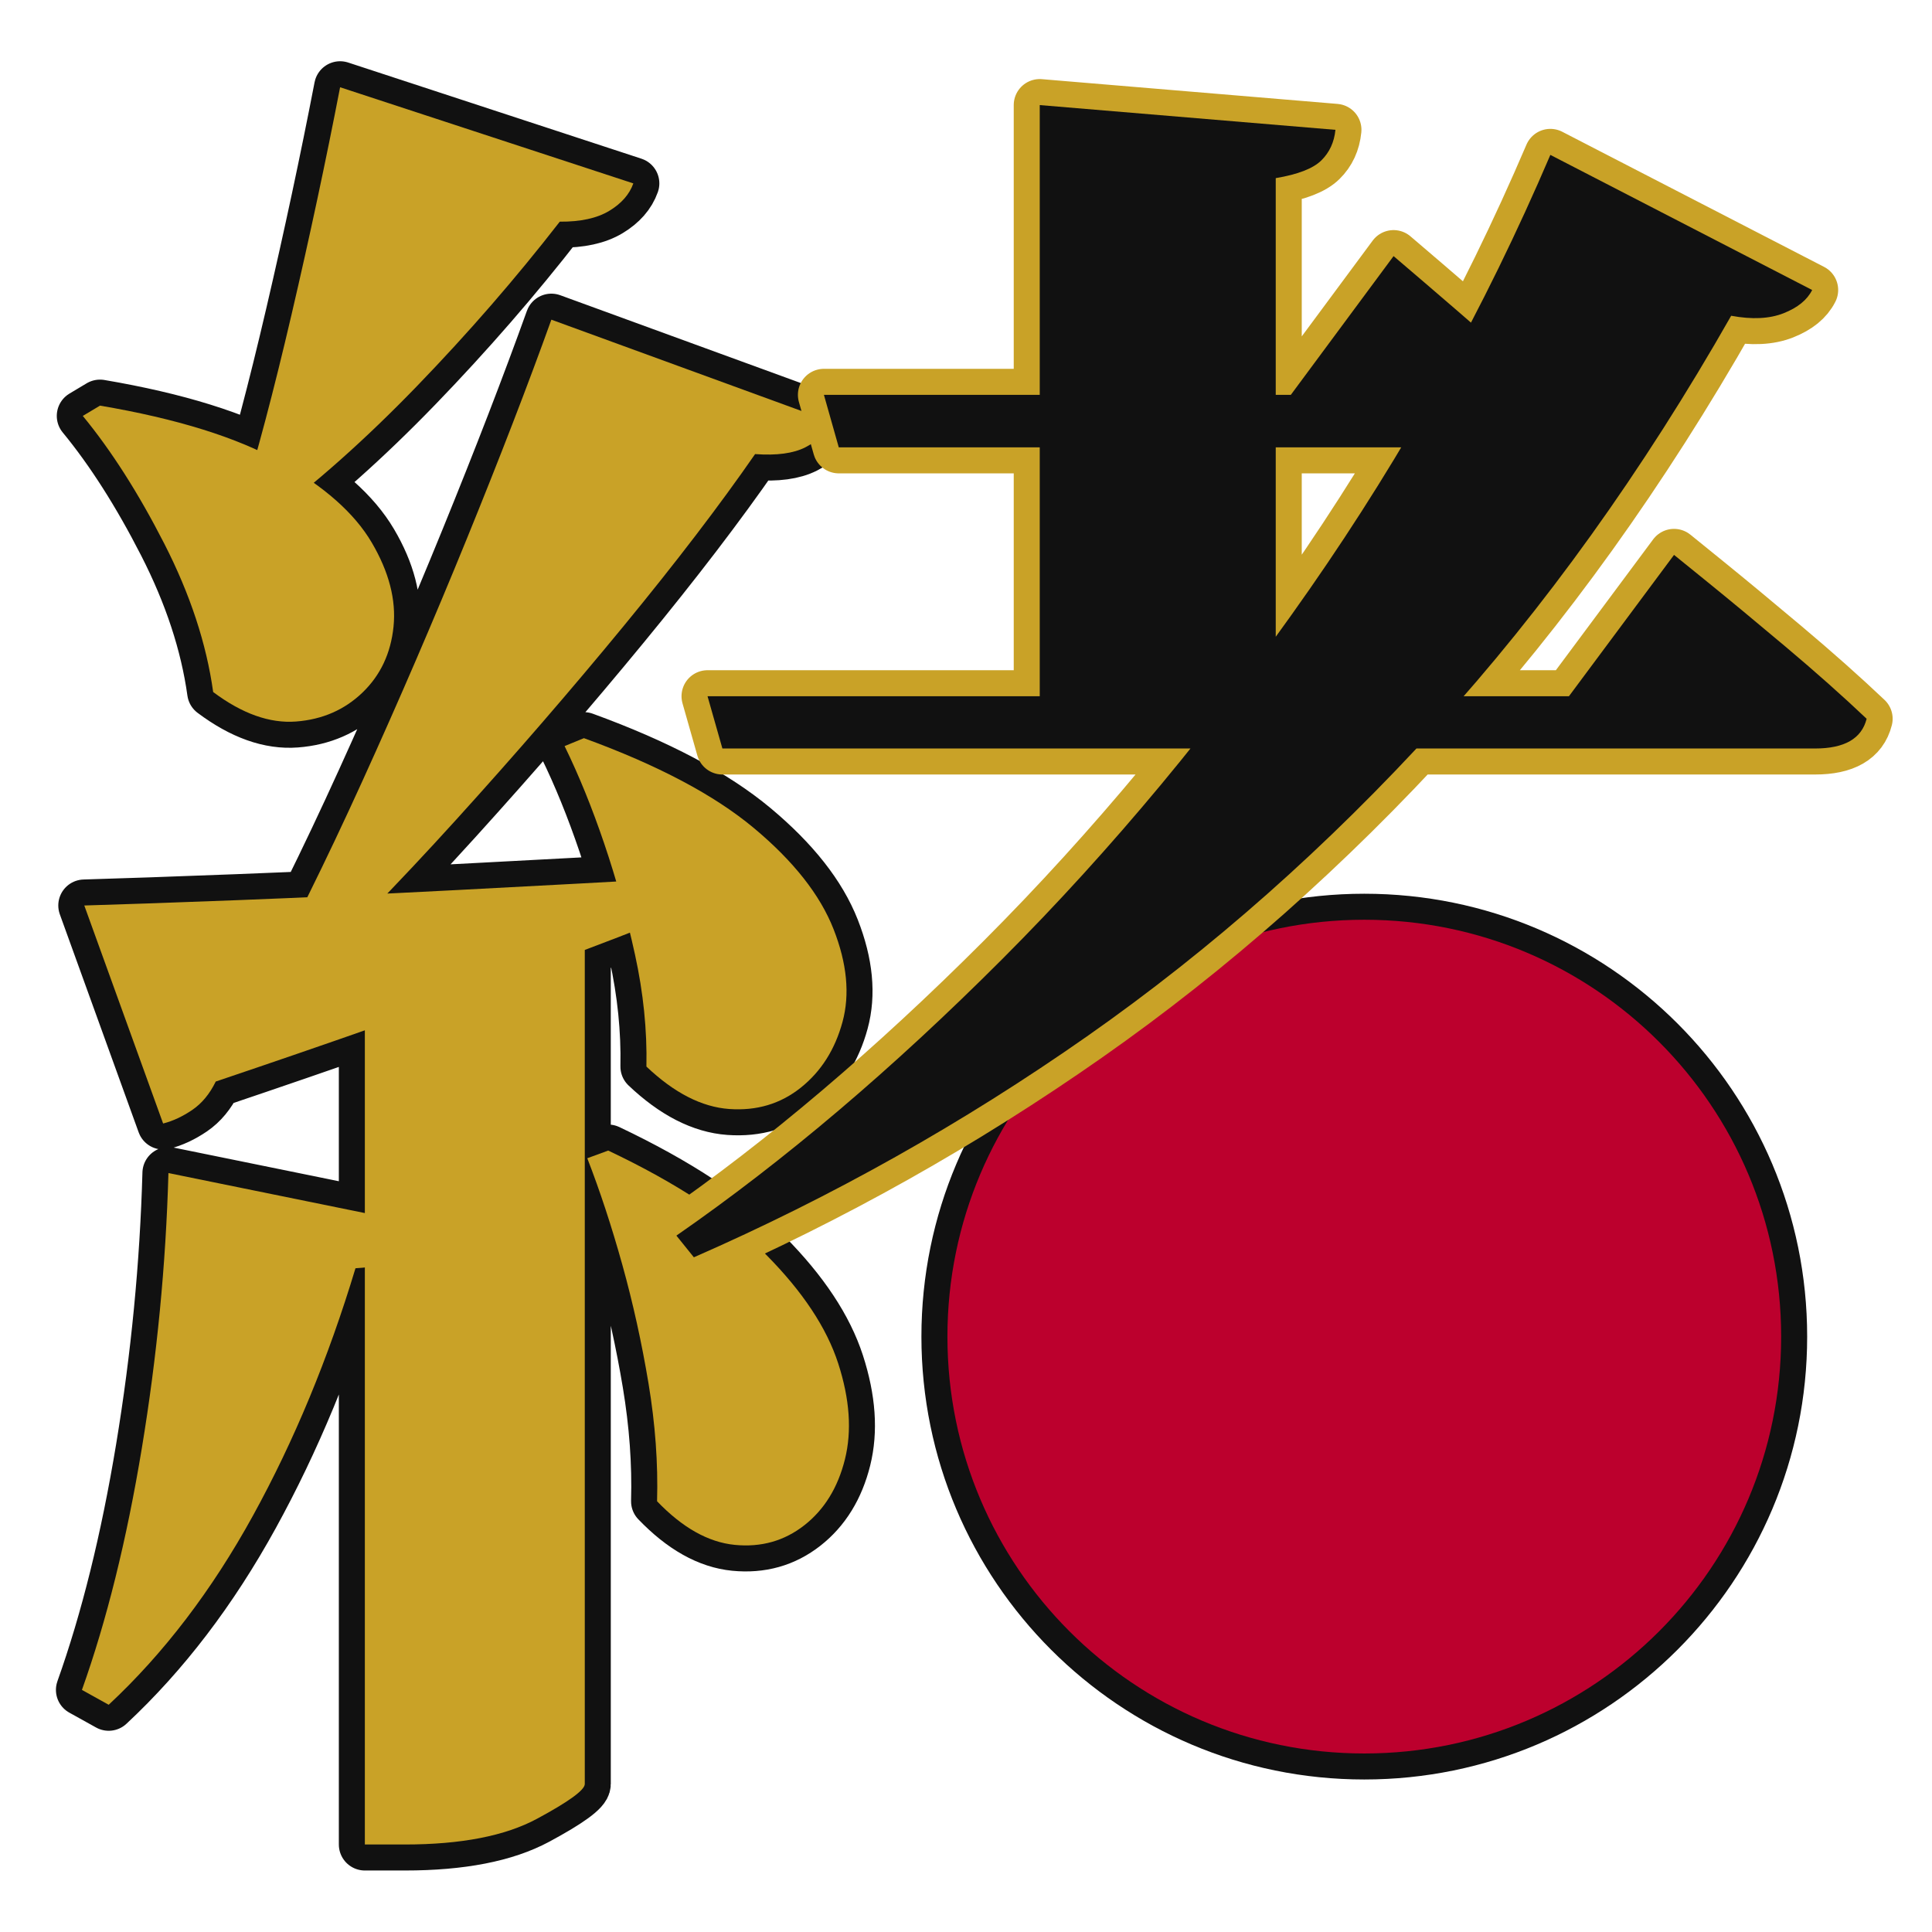
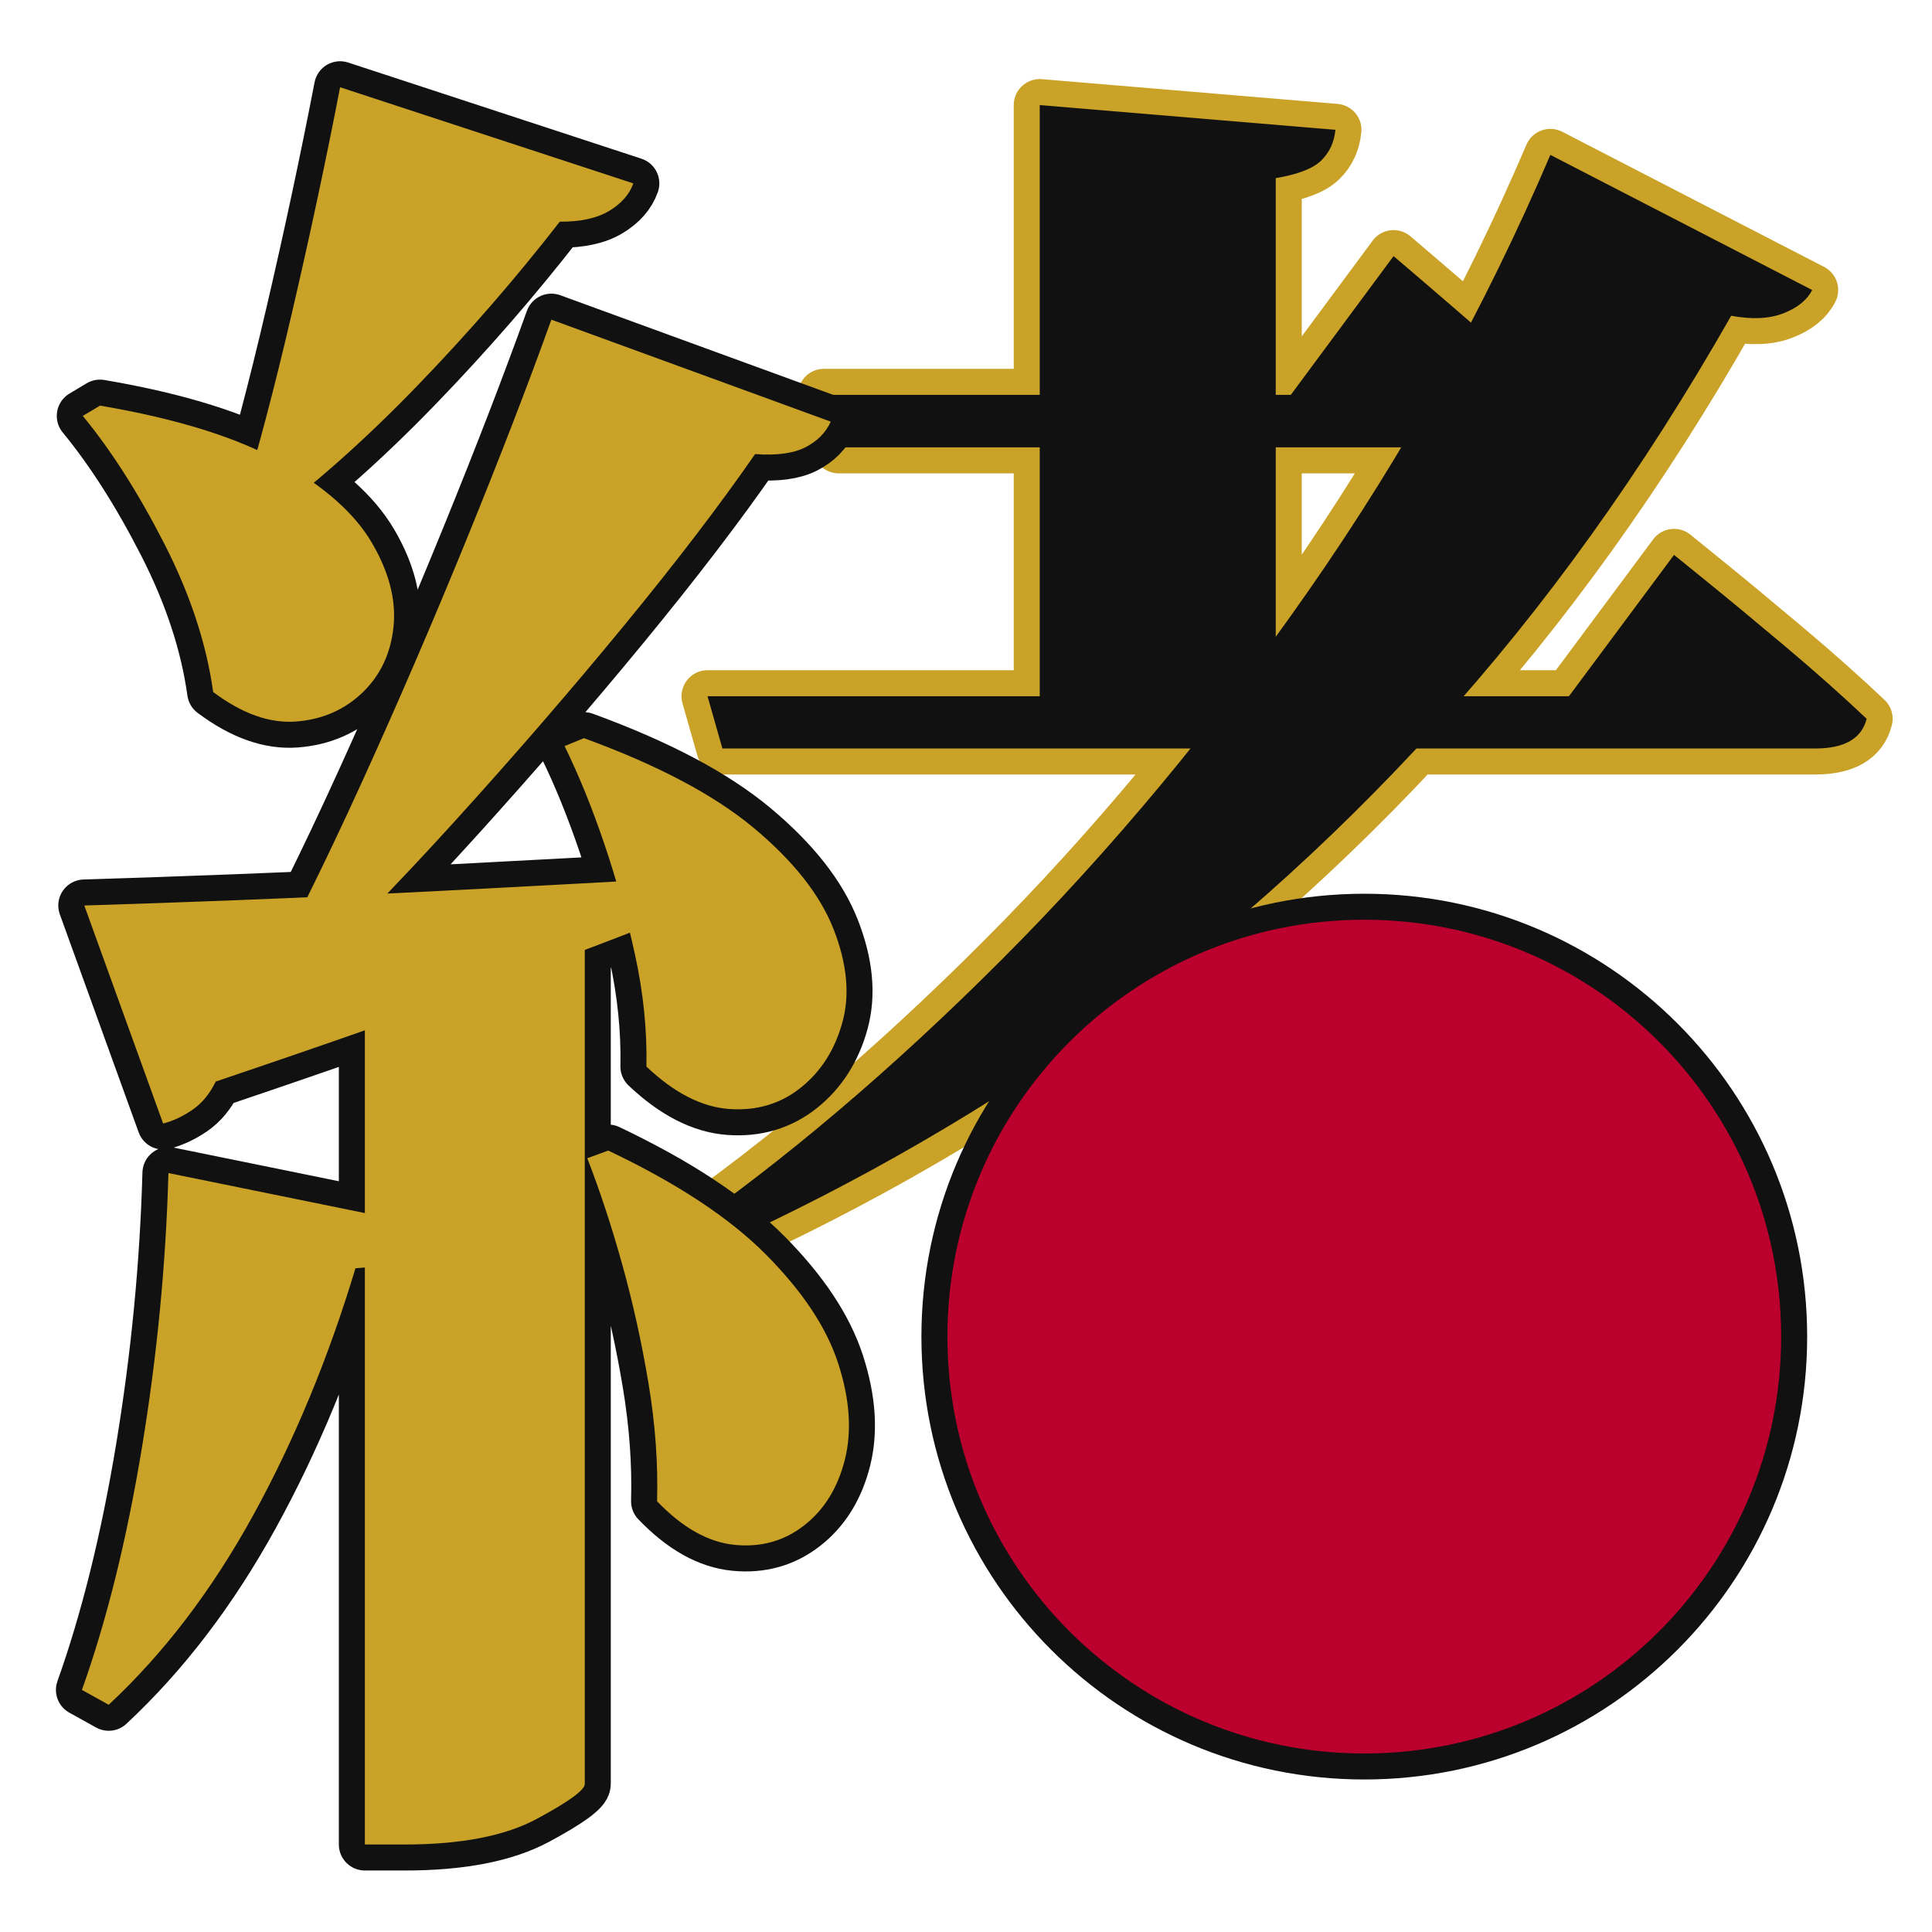
<svg xmlns="http://www.w3.org/2000/svg" viewBox="-20 -900 1040 1040" role="img" aria-label="Issho">
  <g transform="scale(1,-1)">
+     <path d="M814.561 816.625 955.49 743.89Q951.49 735.89 940.125 731.39Q928.76 726.89 911.895 730.025Q840.57 604.645 753.042 508.538Q665.515 412.43 565.162 342.148Q464.81 271.865 353.51 223.19L344.105 234.865Q431.105 295.19 519.51 383.717Q607.915 472.245 684.86 582.705Q761.805 693.165 814.561 816.625ZM423.515 687.46H674.86L730.16 762.14Q730.16 762.14 746.918 747.815Q763.675 733.49 786.662 713.435Q809.65 693.38 827.975 675.19Q824.84 659.19 801.11 659.19H431.515ZM360.865 525.22H824.565L881.135 601.304Q881.135 601.304 898.892 586.912Q916.65 572.52 941.07 551.965Q965.49 531.41 984.815 513.085Q980.815 497.085 957.085 497.085H368.865ZM539.696 843.435 698.87 830.11Q697.87 820.11 691.235 813.61Q684.6 807.11 666.735 804.11V505.76H539.696Z" fill="#111111" stroke="#C9A227" stroke-width="28" stroke-linejoin="round" paint-order="stroke" />
    <circle cx="714.4" cy="180.5" r="224.4" fill="#BC002D" stroke="#111111" stroke-width="28" stroke-linejoin="round" paint-order="stroke" />
    <path d="M176.4 388.73 294.79 397.785V-60.325Q294.79 -65.19 269.085 -79.042Q243.38 -92.895 197.97 -92.895H176.4ZM163.075 853.03 320.925 801.27Q317.79 792.405 307.925 786.473Q298.06 780.54 281.33 780.675Q245.815 734.945 204.435 692.135Q163.055 649.325 122.81 619.515L109.405 626.785Q122.485 668.65 137.038 731.11Q151.59 793.57 163.075 853.03ZM276.805 727.92 427.195 673.025Q423.195 664.16 413.56 659.228Q403.925 654.295 386.465 655.565Q358.005 614.43 315.652 562.93Q273.3 511.43 225.717 458.93Q178.135 406.43 131.62 362.43H117.135Q145.675 414.89 175.12 479.648Q204.565 544.405 231.213 609.797Q257.86 675.19 276.805 727.92ZM25.375 412.57Q55.375 413.435 107.538 415.435Q159.7 417.435 225.593 420.867Q291.485 424.3 360.81 428.165L360.945 414.49Q318.135 397.11 252.932 372.905Q187.73 348.7 96.135 317.805Q91.27 307.805 83.473 302.508Q75.675 297.21 67.81 295.21ZM33.835 681.65Q95.865 671.11 131.015 651.38Q166.165 631.65 180.097 607.96Q194.03 584.27 191.84 562.715Q189.65 541.16 175.135 527.2Q160.62 513.24 139.375 511.605Q118.13 509.97 94.75 527.485Q89.345 566.405 68.495 607.23Q47.645 648.055 24.565 676.11ZM294.325 502.65Q353.815 480.975 385.83 454.245Q417.844 427.515 428.709 399.825Q439.574 372.135 433.52 349.878Q427.465 327.62 411.085 314.525Q394.705 301.43 372.527 303.025Q350.35 304.62 327.97 325.865Q328.565 355.325 321.823 386.122Q315.08 416.92 305.27 445.852Q295.46 474.785 283.92 498.38ZM307.405 280.65Q363.03 254.245 392.477 224.515Q421.925 194.785 431.222 166.027Q440.52 137.27 434.83 114.445Q429.14 91.62 412.99 78.958Q396.84 66.295 375.527 68.39Q354.215 70.485 333.7 91.865Q334.565 122.46 329.093 155.325Q323.62 188.19 315.013 219.122Q306.405 250.055 296.135 276.515ZM70.67 268.54 207.085 240.755Q204.95 231.025 196.517 224.593Q188.085 218.16 171.355 217.295Q149.435 144.59 116.19 84.158Q82.945 23.725 38.51 -17.68L24.105 -9.68Q44.105 46.375 56.348 120.43Q68.59 194.485 70.67 268.54Z" fill="#C9A227" stroke="#111111" stroke-width="28" stroke-linejoin="round" paint-order="stroke" />
-     <path d="M814.561 816.625 955.49 743.89Q951.49 735.89 940.125 731.39Q928.76 726.89 911.895 730.025Q840.57 604.645 753.042 508.538Q665.515 412.43 565.162 342.148Q464.81 271.865 353.51 223.19L344.105 234.865Q431.105 295.19 519.51 383.717Q607.915 472.245 684.86 582.705Q761.805 693.165 814.561 816.625ZM423.515 687.46H674.86L730.16 762.14Q730.16 762.14 746.918 747.815Q763.675 733.49 786.662 713.435Q809.65 693.38 827.975 675.19Q824.84 659.19 801.11 659.19H431.515ZM360.865 525.22H824.565L881.135 601.304Q881.135 601.304 898.892 586.912Q916.65 572.52 941.07 551.965Q965.49 531.41 984.815 513.085Q980.815 497.085 957.085 497.085H368.865ZM539.696 843.435 698.87 830.11Q697.87 820.11 691.235 813.61Q684.6 807.11 666.735 804.11V505.76H539.696Z" fill="#111111" stroke="#C9A227" stroke-width="28" stroke-linejoin="round" paint-order="stroke" />
  </g>
</svg>
